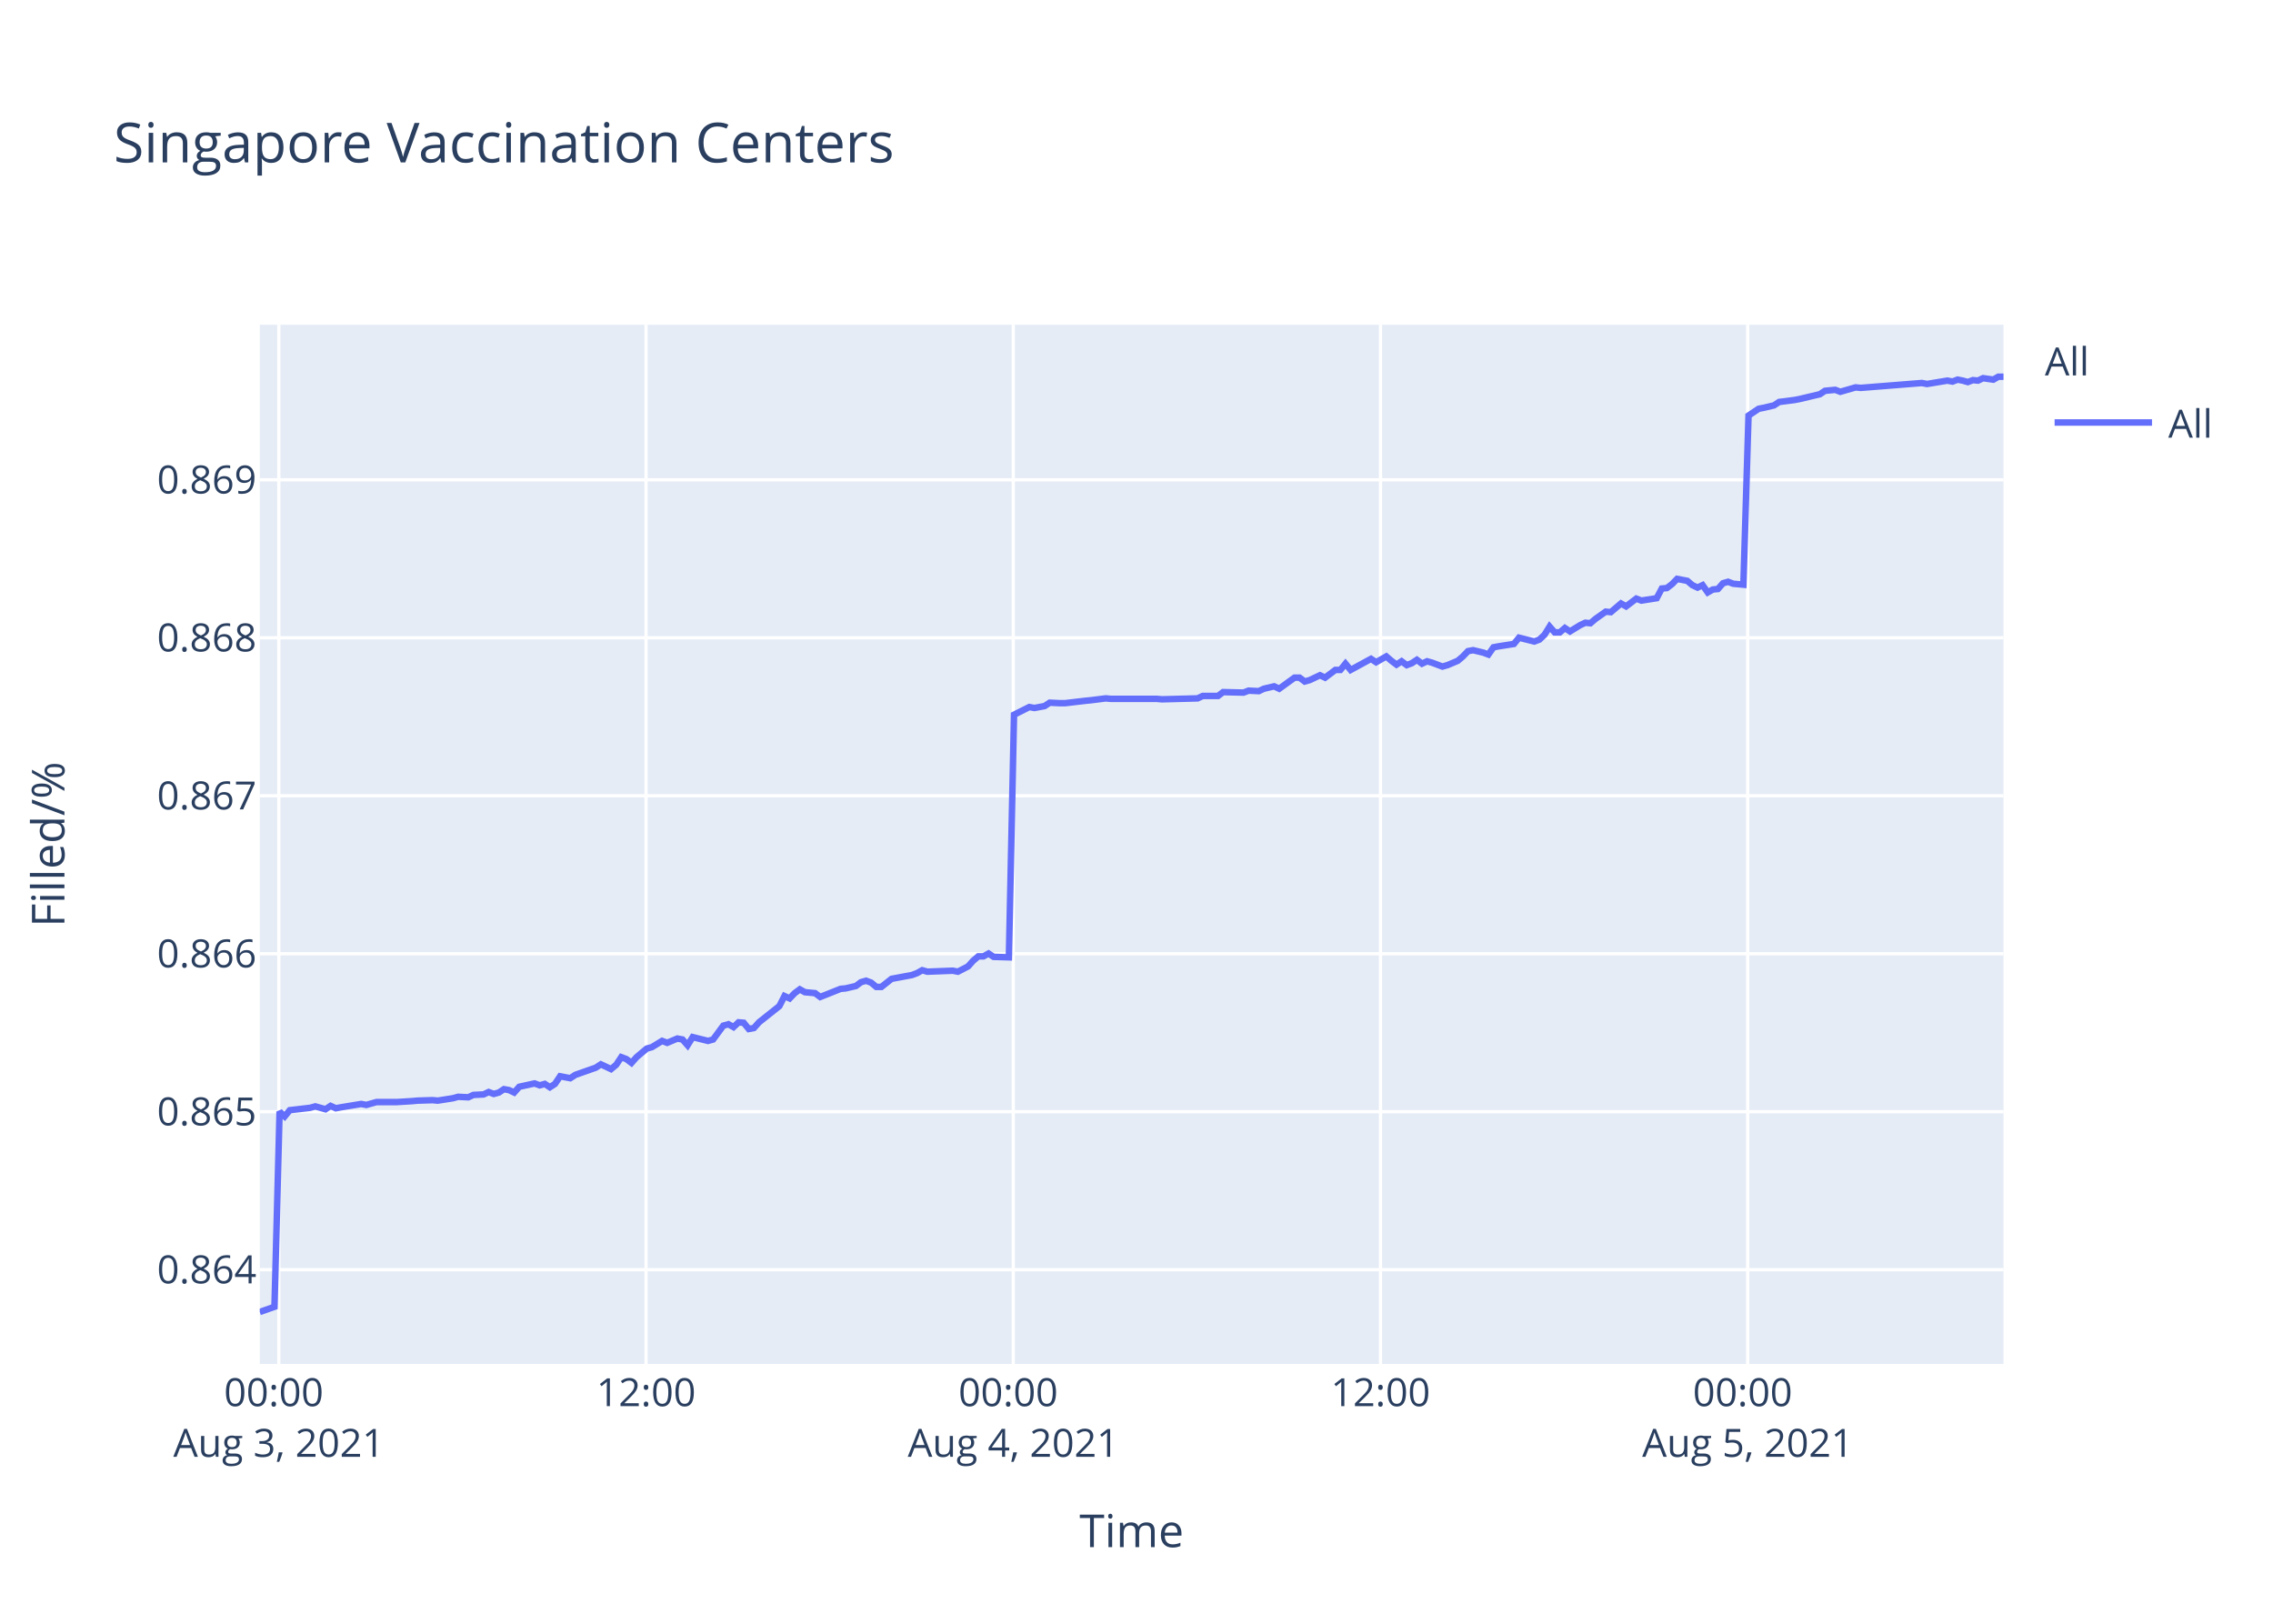
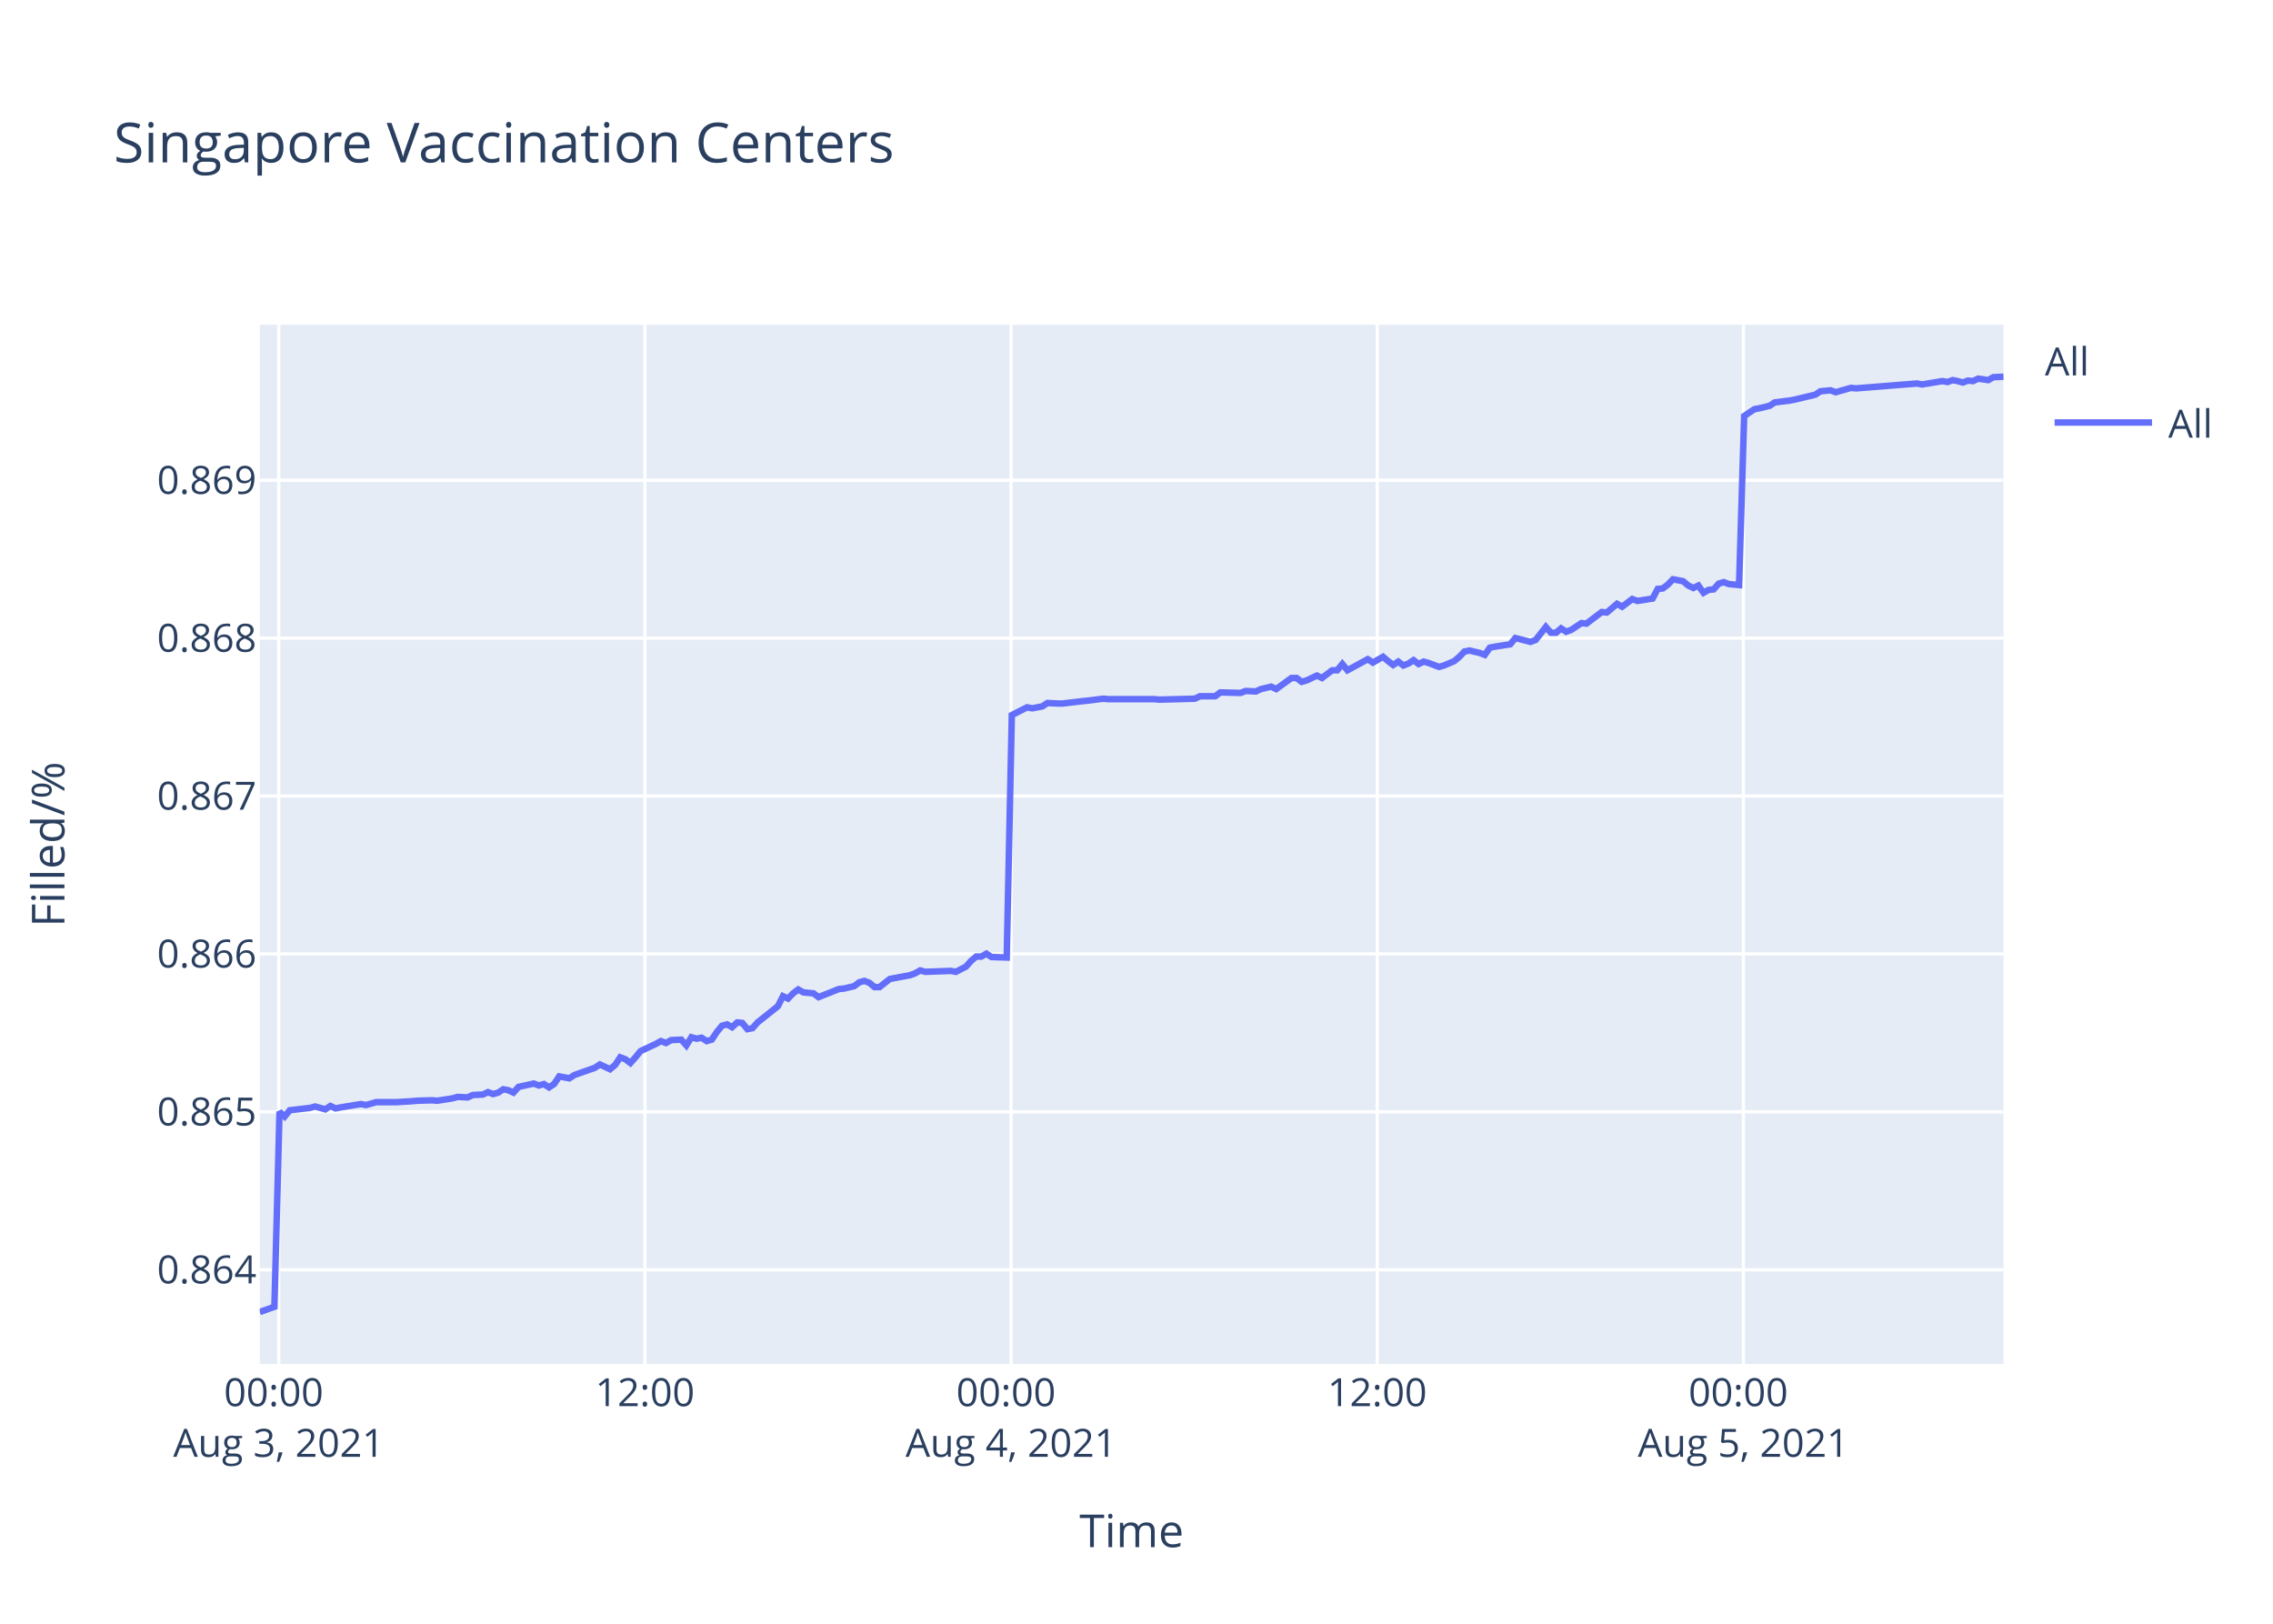
<svg xmlns="http://www.w3.org/2000/svg" class="main-svg" width="700" height="500" style="" viewBox="0 0 700 500">
  <rect x="0" y="0" width="700" height="500" style="fill: rgb(255, 255, 255); fill-opacity: 1;" />
-   <defs id="defs-a52b30">
+   <defs id="defs-24c966">
    <g class="clips">
-       <clipPath id="clipa52b30xyplot" class="plotclip">
+       <clipPath id="clip24c966xyplot" class="plotclip">
        <rect width="537" height="320" />
      </clipPath>
-       <clipPath class="axesclip" id="clipa52b30x">
+       <clipPath class="axesclip" id="clip24c966x">
        <rect x="80" y="0" width="537" height="500" />
      </clipPath>
-       <clipPath class="axesclip" id="clipa52b30y">
+       <clipPath class="axesclip" id="clip24c966y">
        <rect x="0" y="100" width="700" height="320" />
      </clipPath>
-       <clipPath class="axesclip" id="clipa52b30xy">
+       <clipPath class="axesclip" id="clip24c966xy">
        <rect x="80" y="100" width="537" height="320" />
      </clipPath>
    </g>
    <g class="gradients" />
  </defs>
  <g class="bglayer">
    <rect class="bg" x="80" y="100" width="537" height="320" style="fill: rgb(229, 236, 246); fill-opacity: 1; stroke-width: 0;" />
  </g>
  <g class="layer-below">
    <g class="imagelayer" />
    <g class="shapelayer" />
  </g>
  <g class="cartesianlayer">
    <g class="subplot xy">
      <g class="layer-subplot">
        <g class="shapelayer" />
        <g class="imagelayer" />
      </g>
      <g class="gridlayer">
        <g class="x">
-           <path class="xgrid crisp" transform="translate(85.87,0)" d="M0,100v320" style="stroke: rgb(255, 255, 255); stroke-opacity: 1; stroke-width: 1px;" />
-           <path class="xgrid crisp" transform="translate(198.96,0)" d="M0,100v320" style="stroke: rgb(255, 255, 255); stroke-opacity: 1; stroke-width: 1px;" />
-           <path class="xgrid crisp" transform="translate(312.05,0)" d="M0,100v320" style="stroke: rgb(255, 255, 255); stroke-opacity: 1; stroke-width: 1px;" />
-           <path class="xgrid crisp" transform="translate(425.14,0)" d="M0,100v320" style="stroke: rgb(255, 255, 255); stroke-opacity: 1; stroke-width: 1px;" />
-           <path class="xgrid crisp" transform="translate(538.23,0)" d="M0,100v320" style="stroke: rgb(255, 255, 255); stroke-opacity: 1; stroke-width: 1px;" />
+           <path class="xgrid crisp" transform="translate(85.85,0)" d="M0,100v320" style="stroke: rgb(255, 255, 255); stroke-opacity: 1; stroke-width: 1px;" />
+           <path class="xgrid crisp" transform="translate(198.61,0)" d="M0,100v320" style="stroke: rgb(255, 255, 255); stroke-opacity: 1; stroke-width: 1px;" />
+           <path class="xgrid crisp" transform="translate(311.37,0)" d="M0,100v320" style="stroke: rgb(255, 255, 255); stroke-opacity: 1; stroke-width: 1px;" />
+           <path class="xgrid crisp" transform="translate(424.13,0)" d="M0,100v320" style="stroke: rgb(255, 255, 255); stroke-opacity: 1; stroke-width: 1px;" />
+           <path class="xgrid crisp" transform="translate(536.89,0)" d="M0,100v320" style="stroke: rgb(255, 255, 255); stroke-opacity: 1; stroke-width: 1px;" />
        </g>
        <g class="y">
-           <path class="ygrid crisp" transform="translate(0,390.98)" d="M80,0h537" style="stroke: rgb(255, 255, 255); stroke-opacity: 1; stroke-width: 1px;" />
-           <path class="ygrid crisp" transform="translate(0,342.33)" d="M80,0h537" style="stroke: rgb(255, 255, 255); stroke-opacity: 1; stroke-width: 1px;" />
-           <path class="ygrid crisp" transform="translate(0,293.69)" d="M80,0h537" style="stroke: rgb(255, 255, 255); stroke-opacity: 1; stroke-width: 1px;" />
-           <path class="ygrid crisp" transform="translate(0,245.04)" d="M80,0h537" style="stroke: rgb(255, 255, 255); stroke-opacity: 1; stroke-width: 1px;" />
-           <path class="ygrid crisp" transform="translate(0,196.39)" d="M80,0h537" style="stroke: rgb(255, 255, 255); stroke-opacity: 1; stroke-width: 1px;" />
-           <path class="ygrid crisp" transform="translate(0,147.75)" d="M80,0h537" style="stroke: rgb(255, 255, 255); stroke-opacity: 1; stroke-width: 1px;" />
+           <path class="ygrid crisp" transform="translate(0,390.99)" d="M80,0h537" style="stroke: rgb(255, 255, 255); stroke-opacity: 1; stroke-width: 1px;" />
+           <path class="ygrid crisp" transform="translate(0,342.36)" d="M80,0h537" style="stroke: rgb(255, 255, 255); stroke-opacity: 1; stroke-width: 1px;" />
+           <path class="ygrid crisp" transform="translate(0,293.74)" d="M80,0h537" style="stroke: rgb(255, 255, 255); stroke-opacity: 1; stroke-width: 1px;" />
+           <path class="ygrid crisp" transform="translate(0,245.12)" d="M80,0h537" style="stroke: rgb(255, 255, 255); stroke-opacity: 1; stroke-width: 1px;" />
+           <path class="ygrid crisp" transform="translate(0,196.5)" d="M80,0h537" style="stroke: rgb(255, 255, 255); stroke-opacity: 1; stroke-width: 1px;" />
+           <path class="ygrid crisp" transform="translate(0,147.88)" d="M80,0h537" style="stroke: rgb(255, 255, 255); stroke-opacity: 1; stroke-width: 1px;" />
        </g>
      </g>
      <g class="zerolinelayer" />
      <path class="xlines-below" />
      <path class="ylines-below" />
      <g class="overlines-below" />
      <g class="xaxislayer-below" />
      <g class="yaxislayer-below" />
      <g class="overaxes-below" />
-       <g class="plot" transform="translate(80,100)" clip-path="url('#clipa52b30xyplot')">
+       <g class="plot" transform="translate(80,100)" clip-path="url('#clip24c966xyplot')">
        <g class="scatterlayer mlayer">
-           <g class="trace scatter tracea5e3f6" style="stroke-miterlimit: 2; opacity: 1;">
+           <g class="trace scatter trace382aff" style="stroke-miterlimit: 2; opacity: 1;">
            <g class="fills" />
            <g class="errorbars" />
            <g class="lines">
-               <path class="js-line" d="M0,304L4.53,302.4L6.1,242.3L7.67,243.77L9.24,241.86L15.52,241.13L17.09,240.69L20.24,241.57L21.81,240.54L23.42,241.27L24.95,240.98L31.23,239.95L32.81,240.24L35.95,239.36L37.52,239.36L40.65,239.36L42.22,239.36L46.94,239.07L48.51,238.92L53.21,238.77L54.79,238.92L59.51,238.18L61.07,237.74L64.22,237.89L65.79,237.16L68.92,237.01L70.49,236.27L72.07,236.86L73.64,236.42L75.2,235.39L76.78,235.68L78.35,236.42L79.92,234.65L84.63,233.62L86.2,234.21L87.77,233.77L89.34,234.8L90.91,233.77L92.49,231.42L95.62,232.01L97.19,230.98L103.48,228.77L105.05,227.74L108.18,229.21L109.76,227.89L111.33,225.53L112.9,226.12L114.47,227.3L116.04,225.53L119.18,222.89L120.76,222.45L123.9,220.53L125.47,221.12L128.6,219.8L130.18,220.09L131.75,221.86L133.32,219.36L138.04,220.53L139.61,220.09L142.75,215.83L144.32,215.39L145.89,216.27L147.46,214.8L149.03,214.94L150.6,216.86L152.17,216.56L153.74,214.8L160.02,209.8L161.59,206.71L163.17,207.44L164.73,205.82L166.31,204.65L167.88,205.53L171.02,205.82L172.59,207L178.88,204.5L180.44,204.35L183.59,203.62L185.16,202.44L186.73,202L188.3,202.59L189.87,203.91L191.43,203.91L194.58,201.41L196.15,201.12L200.86,200.24L202.43,199.65L204.01,198.76L205.57,199.21L213.43,198.91L215,199.21L218.13,197.59L219.71,195.82L221.28,194.5L222.85,194.5L224.43,193.62L226,194.65L230.7,194.79L232.28,120.09L236.99,117.72L238.56,118.01L241.7,117.42L243.27,116.38L246.41,116.53L247.99,116.53L254.27,115.79L255.83,115.64L260.55,115.05L262.12,115.2L276.25,115.2L277.83,115.34L288.82,115.05L290.39,114.31L295.1,114.31L296.67,113.12L302.95,113.27L304.53,112.67L307.66,112.82L309.23,112.08L312.38,111.34L313.95,112.08L318.66,108.67L320.22,108.67L321.8,109.86L323.37,109.41L326.51,107.93L328.08,108.67L331.23,106.3L332.79,106.3L334.36,104.37L335.94,106.3L342.22,102.88L343.79,103.92L346.93,102.14L348.5,103.48L350.07,104.66L351.64,103.63L353.22,104.81L354.78,104.22L356.35,103.18L357.92,104.37L359.49,103.63L361.06,104.07L364.21,105.26L365.78,104.81L368.94,103.48L370.52,102.14L372.08,100.51L373.65,100.21L376.8,100.96L378.37,101.55L379.94,99.32L381.51,99.03L386.23,98.29L387.8,96.36L392.51,97.54L394.08,96.95L395.65,95.47L397.22,92.95L398.79,94.73L400.37,94.73L401.93,93.39L403.5,94.43L406.64,92.5L408.22,91.76L409.79,91.91L411.36,90.57L414.5,88.35L416.07,88.5L419.21,85.83L420.78,86.72L423.92,84.34L425.49,84.94L430.2,84.2L431.77,81.23L433.34,81.08L434.9,79.89L436.49,78.26L438.06,78.56L439.63,78.86L441.19,80.19L442.78,80.93L444.34,80.19L445.92,82.42L447.48,81.53L449.05,81.38L450.62,79.6L452.19,79.15L453.76,79.75L456.9,80.04L458.48,27.97L461.61,25.87L463.18,25.57L466.32,24.83L467.9,23.78L472.61,23.18L474.18,22.88L480.46,21.39L482.03,20.34L485.18,20.04L486.75,20.64L491.46,19.29L493.03,19.44L511.87,17.94L513.44,18.24L519.73,17.2L521.3,17.5L522.86,16.9L524.44,17.2L526.01,17.65L527.58,17.05L529.15,17.2L530.72,16.45L533.87,16.9L535.42,16L537,16" style="vector-effect: non-scaling-stroke; fill: none; stroke: rgb(99, 110, 250); stroke-opacity: 1; stroke-width: 2px; opacity: 1;" />
+               <path class="js-line" d="M0,304L4.51,302.4L6.08,242.34L7.65,243.81L9.22,241.89L15.47,241.16L17.04,240.72L20.18,241.6L21.75,240.57L23.35,241.31L24.87,241.01L31.14,239.98L32.71,240.28L35.84,239.39L37.41,239.39L40.53,239.39L42.1,239.39L46.8,239.1L48.37,238.95L53.06,238.81L54.63,238.95L59.33,238.22L60.9,237.78L64.03,237.92L65.59,237.19L68.72,237.04L70.28,236.31L71.86,236.9L73.42,236.45L74.98,235.43L76.55,235.72L78.12,236.45L79.69,234.69L84.38,233.66L85.95,234.25L87.51,233.81L89.08,234.84L90.64,233.81L92.22,231.46L95.34,232.04L96.91,231.02L103.18,228.81L104.74,227.78L107.87,229.25L109.44,227.93L111,225.58L112.57,226.16L114.14,227.34L115.7,225.58L117.27,223.66L118.84,222.93L121.97,221.46L123.54,220.58L125.1,221.17L126.66,220.28L129.8,220.14L131.37,221.9L132.93,219.4L134.5,219.84L136.06,219.55L137.63,220.58L139.2,220.14L140.76,217.78L142.33,215.87L143.9,215.43L145.46,216.31L147.03,214.84L148.59,214.99L150.16,216.9L151.73,216.61L153.29,214.84L159.56,209.85L161.12,206.76L162.69,207.49L164.25,205.88L165.82,204.7L167.39,205.58L170.52,205.88L172.08,207.05L178.36,204.55L179.91,204.41L183.05,203.67L184.62,202.49L186.18,202.05L187.75,202.64L189.32,203.96L190.87,203.96L194.01,201.47L195.58,201.17L200.28,200.29L201.84,199.7L203.41,198.82L204.97,199.26L212.81,198.97L214.38,199.26L217.5,197.64L219.07,195.88L220.63,194.56L222.2,194.56L223.77,193.67L225.34,194.7L230.03,194.85L231.6,120.19L236.3,117.81L237.87,118.11L241,117.52L242.56,116.48L245.69,116.63L247.27,116.63L253.52,115.89L255.08,115.74L259.79,115.15L261.35,115.29L275.44,115.29L277.02,115.44L287.97,115.15L289.54,114.4L294.24,114.4L295.8,113.22L302.06,113.37L303.64,112.77L306.76,112.92L308.33,112.18L311.47,111.44L313.03,112.18L317.73,108.77L319.29,108.77L320.86,109.96L322.42,109.51L325.56,108.03L327.13,108.77L330.26,106.4L331.82,106.4L333.39,104.47L334.96,106.4L341.22,102.99L342.79,104.03L345.92,102.25L347.48,103.58L349.05,104.77L350.62,103.73L352.19,104.92L353.75,104.32L355.31,103.29L356.88,104.47L358.44,103.73L360.01,104.17L363.15,105.36L364.71,104.92L367.86,103.58L369.44,102.25L370.99,100.62L372.56,100.32L375.7,101.06L377.26,101.65L378.83,99.43L380.39,99.13L385.1,98.39L386.67,96.47L391.36,97.65L392.93,97.06L396.06,93.06L397.63,94.84L399.2,94.84L400.76,93.5L402.32,94.54L403.89,93.95L407.02,91.87L408.59,92.02L413.29,88.46L414.85,88.61L417.99,85.94L419.55,86.83L422.68,84.46L424.25,85.05L428.94,84.31L430.51,81.34L432.08,81.2L433.64,80.01L435.21,78.38L436.78,78.68L438.34,78.97L439.91,80.31L441.48,81.05L443.04,80.31L444.62,82.53L446.18,81.64L447.74,81.49L449.3,79.71L450.87,79.27L452.44,79.86L455.57,80.16L457.14,28.11L460.26,26.02L461.83,25.72L464.96,24.97L466.53,23.92L471.23,23.33L472.79,23.03L479.06,21.53L480.63,20.49L483.76,20.19L485.33,20.78L490.03,19.44L491.59,19.59L510.38,18.09L511.94,18.39L518.21,17.35L519.78,17.64L521.34,17.05L522.91,17.35L524.48,17.79L526.04,17.2L527.61,17.35L529.17,16.6L532.31,17.05L533.86,16.15L537,16" style="vector-effect: non-scaling-stroke; fill: none; stroke: rgb(99, 110, 250); stroke-opacity: 1; stroke-width: 2px; opacity: 1;" />
            </g>
            <g class="points" />
            <g class="text" />
          </g>
        </g>
      </g>
      <g class="overplot" />
      <path class="xlines-above crisp" d="M0,0" style="fill: none;" />
      <path class="ylines-above crisp" d="M0,0" style="fill: none;" />
      <g class="overlines-above" />
      <g class="xaxislayer-above">
        <g class="xtick">
-           <text text-anchor="middle" x="0" y="433" transform="translate(85.87,0)" style="font-family: 'Open Sans', verdana, arial, sans-serif; font-size: 12px; fill: rgb(42, 63, 95); fill-opacity: 1; white-space: pre;">
+           <text text-anchor="middle" x="0" y="433" transform="translate(85.85,0)" style="font-family: 'Open Sans', verdana, arial, sans-serif; font-size: 12px; fill: rgb(42, 63, 95); fill-opacity: 1; white-space: pre;">
            <tspan class="line" dy="0em" x="0" y="433">00:00</tspan>
            <tspan class="line" dy="1.3em" x="0" y="433">Aug 3, 2021</tspan>
          </text>
        </g>
        <g class="xtick">
-           <text text-anchor="middle" x="0" y="433" transform="translate(198.96,0)" style="font-family: 'Open Sans', verdana, arial, sans-serif; font-size: 12px; fill: rgb(42, 63, 95); fill-opacity: 1; white-space: pre;">12:00</text>
+           <text text-anchor="middle" x="0" y="433" transform="translate(198.61,0)" style="font-family: 'Open Sans', verdana, arial, sans-serif; font-size: 12px; fill: rgb(42, 63, 95); fill-opacity: 1; white-space: pre;">12:00</text>
        </g>
        <g class="xtick">
-           <text text-anchor="middle" x="0" y="433" transform="translate(312.05,0)" style="font-family: 'Open Sans', verdana, arial, sans-serif; font-size: 12px; fill: rgb(42, 63, 95); fill-opacity: 1; white-space: pre;">
+           <text text-anchor="middle" x="0" y="433" transform="translate(311.37,0)" style="font-family: 'Open Sans', verdana, arial, sans-serif; font-size: 12px; fill: rgb(42, 63, 95); fill-opacity: 1; white-space: pre;">
            <tspan class="line" dy="0em" x="0" y="433">00:00</tspan>
            <tspan class="line" dy="1.3em" x="0" y="433">Aug 4, 2021</tspan>
          </text>
        </g>
        <g class="xtick">
-           <text text-anchor="middle" x="0" y="433" transform="translate(425.14,0)" style="font-family: 'Open Sans', verdana, arial, sans-serif; font-size: 12px; fill: rgb(42, 63, 95); fill-opacity: 1; white-space: pre;">12:00</text>
+           <text text-anchor="middle" x="0" y="433" transform="translate(424.13,0)" style="font-family: 'Open Sans', verdana, arial, sans-serif; font-size: 12px; fill: rgb(42, 63, 95); fill-opacity: 1; white-space: pre;">12:00</text>
        </g>
        <g class="xtick">
-           <text text-anchor="middle" x="0" y="433" transform="translate(538.23,0)" style="font-family: 'Open Sans', verdana, arial, sans-serif; font-size: 12px; fill: rgb(42, 63, 95); fill-opacity: 1; white-space: pre;">
+           <text text-anchor="middle" x="0" y="433" transform="translate(536.89,0)" style="font-family: 'Open Sans', verdana, arial, sans-serif; font-size: 12px; fill: rgb(42, 63, 95); fill-opacity: 1; white-space: pre;">
            <tspan class="line" dy="0em" x="0" y="433">00:00</tspan>
            <tspan class="line" dy="1.3em" x="0" y="433">Aug 5, 2021</tspan>
          </text>
        </g>
      </g>
      <g class="yaxislayer-above">
        <g class="ytick">
-           <text text-anchor="end" x="79" y="4.2" transform="translate(0,390.98)" style="font-family: 'Open Sans', verdana, arial, sans-serif; font-size: 12px; fill: rgb(42, 63, 95); fill-opacity: 1; white-space: pre;">0.864</text>
+           <text text-anchor="end" x="79" y="4.2" transform="translate(0,390.99)" style="font-family: 'Open Sans', verdana, arial, sans-serif; font-size: 12px; fill: rgb(42, 63, 95); fill-opacity: 1; white-space: pre;">0.864</text>
        </g>
        <g class="ytick">
-           <text text-anchor="end" x="79" y="4.2" transform="translate(0,342.33)" style="font-family: 'Open Sans', verdana, arial, sans-serif; font-size: 12px; fill: rgb(42, 63, 95); fill-opacity: 1; white-space: pre;">0.865</text>
+           <text text-anchor="end" x="79" y="4.2" transform="translate(0,342.36)" style="font-family: 'Open Sans', verdana, arial, sans-serif; font-size: 12px; fill: rgb(42, 63, 95); fill-opacity: 1; white-space: pre;">0.865</text>
        </g>
        <g class="ytick">
-           <text text-anchor="end" x="79" y="4.2" transform="translate(0,293.69)" style="font-family: 'Open Sans', verdana, arial, sans-serif; font-size: 12px; fill: rgb(42, 63, 95); fill-opacity: 1; white-space: pre;">0.866</text>
+           <text text-anchor="end" x="79" y="4.2" transform="translate(0,293.74)" style="font-family: 'Open Sans', verdana, arial, sans-serif; font-size: 12px; fill: rgb(42, 63, 95); fill-opacity: 1; white-space: pre;">0.866</text>
        </g>
        <g class="ytick">
-           <text text-anchor="end" x="79" y="4.2" transform="translate(0,245.04)" style="font-family: 'Open Sans', verdana, arial, sans-serif; font-size: 12px; fill: rgb(42, 63, 95); fill-opacity: 1; white-space: pre;">0.867</text>
+           <text text-anchor="end" x="79" y="4.2" transform="translate(0,245.12)" style="font-family: 'Open Sans', verdana, arial, sans-serif; font-size: 12px; fill: rgb(42, 63, 95); fill-opacity: 1; white-space: pre;">0.867</text>
        </g>
        <g class="ytick">
-           <text text-anchor="end" x="79" y="4.2" transform="translate(0,196.39)" style="font-family: 'Open Sans', verdana, arial, sans-serif; font-size: 12px; fill: rgb(42, 63, 95); fill-opacity: 1; white-space: pre;">0.868</text>
+           <text text-anchor="end" x="79" y="4.2" transform="translate(0,196.5)" style="font-family: 'Open Sans', verdana, arial, sans-serif; font-size: 12px; fill: rgb(42, 63, 95); fill-opacity: 1; white-space: pre;">0.868</text>
        </g>
        <g class="ytick">
-           <text text-anchor="end" x="79" y="4.2" transform="translate(0,147.75)" style="font-family: 'Open Sans', verdana, arial, sans-serif; font-size: 12px; fill: rgb(42, 63, 95); fill-opacity: 1; white-space: pre;">0.869</text>
+           <text text-anchor="end" x="79" y="4.2" transform="translate(0,147.88)" style="font-family: 'Open Sans', verdana, arial, sans-serif; font-size: 12px; fill: rgb(42, 63, 95); fill-opacity: 1; white-space: pre;">0.869</text>
        </g>
      </g>
      <g class="overaxes-above" />
    </g>
  </g>
  <g class="polarlayer" />
  <g class="ternarylayer" />
  <g class="geolayer" />
  <g class="funnelarealayer" />
  <g class="pielayer" />
  <g class="treemaplayer" />
  <g class="sunburstlayer" />
  <g class="glimages" />
-   <defs id="topdefs-a52b30">
+   <defs id="topdefs-24c966">
    <g class="clips" />
-     <clipPath id="legenda52b30">
+     <clipPath id="legend24c966">
      <rect width="60" height="45" x="0" y="0" />
    </clipPath>
  </defs>
  <g class="layer-above">
    <g class="imagelayer" />
    <g class="shapelayer" />
  </g>
  <g class="infolayer">
    <g class="legend" pointer-events="all" transform="translate(627.74,100)">
      <rect class="bg" shape-rendering="crispEdges" width="60" height="45" x="0" y="0" style="stroke: rgb(68, 68, 68); stroke-opacity: 1; fill: rgb(255, 255, 255); fill-opacity: 1; stroke-width: 0px;" />
-       <g class="scrollbox" transform="" clip-path="url('#legenda52b30')">
+       <g class="scrollbox" transform="" clip-path="url('#legend24c966')">
        <text class="legendtitletext" text-anchor="start" x="2" y="15.6" style="font-family: 'Open Sans', verdana, arial, sans-serif; font-size: 12px; fill: rgb(42, 63, 95); fill-opacity: 1; white-space: pre;">All</text>
        <g class="groups" transform="">
          <g class="traces" transform="translate(0,30.1)" style="opacity: 1;">
            <text class="legendtext" text-anchor="start" x="40" y="4.68" style="font-family: 'Open Sans', verdana, arial, sans-serif; font-size: 12px; fill: rgb(42, 63, 95); fill-opacity: 1; white-space: pre;">All</text>
            <g class="layers" style="opacity: 1;">
              <g class="legendfill" />
              <g class="legendlines">
                <path class="js-line" d="M5,0h30" style="fill: none; stroke: rgb(99, 110, 250); stroke-opacity: 1; stroke-width: 2px;" />
              </g>
              <g class="legendsymbols">
                <g class="legendpoints" />
              </g>
            </g>
            <rect class="legendtoggle" x="0" y="-9.5" width="54.891" height="19" style="fill: rgb(0, 0, 0); fill-opacity: 0;" />
          </g>
        </g>
      </g>
      <rect class="scrollbar" rx="20" ry="3" width="0" height="0" x="0" y="0" style="fill: rgb(128, 139, 164); fill-opacity: 1;" />
    </g>
    <g class="g-gtitle">
      <text class="gtitle" x="35" y="50" text-anchor="start" dy="0em" style="font-family: 'Open Sans', verdana, arial, sans-serif; font-size: 17px; fill: rgb(42, 63, 95); opacity: 1; font-weight: normal; white-space: pre;">Singapore Vaccination Centers</text>
    </g>
    <g class="g-xtitle">
      <text class="xtitle" x="348.5" y="476.409" text-anchor="middle" style="font-family: 'Open Sans', verdana, arial, sans-serif; font-size: 14px; fill: rgb(42, 63, 95); opacity: 1; font-weight: normal; white-space: pre;">Time</text>
    </g>
    <g class="g-ytitle">
      <text class="ytitle" transform="rotate(-90,19.84063,260)" x="19.841" y="260" text-anchor="middle" style="font-family: 'Open Sans', verdana, arial, sans-serif; font-size: 14px; fill: rgb(42, 63, 95); opacity: 1; font-weight: normal; white-space: pre;">Filled/%</text>
    </g>
  </g>
</svg>
